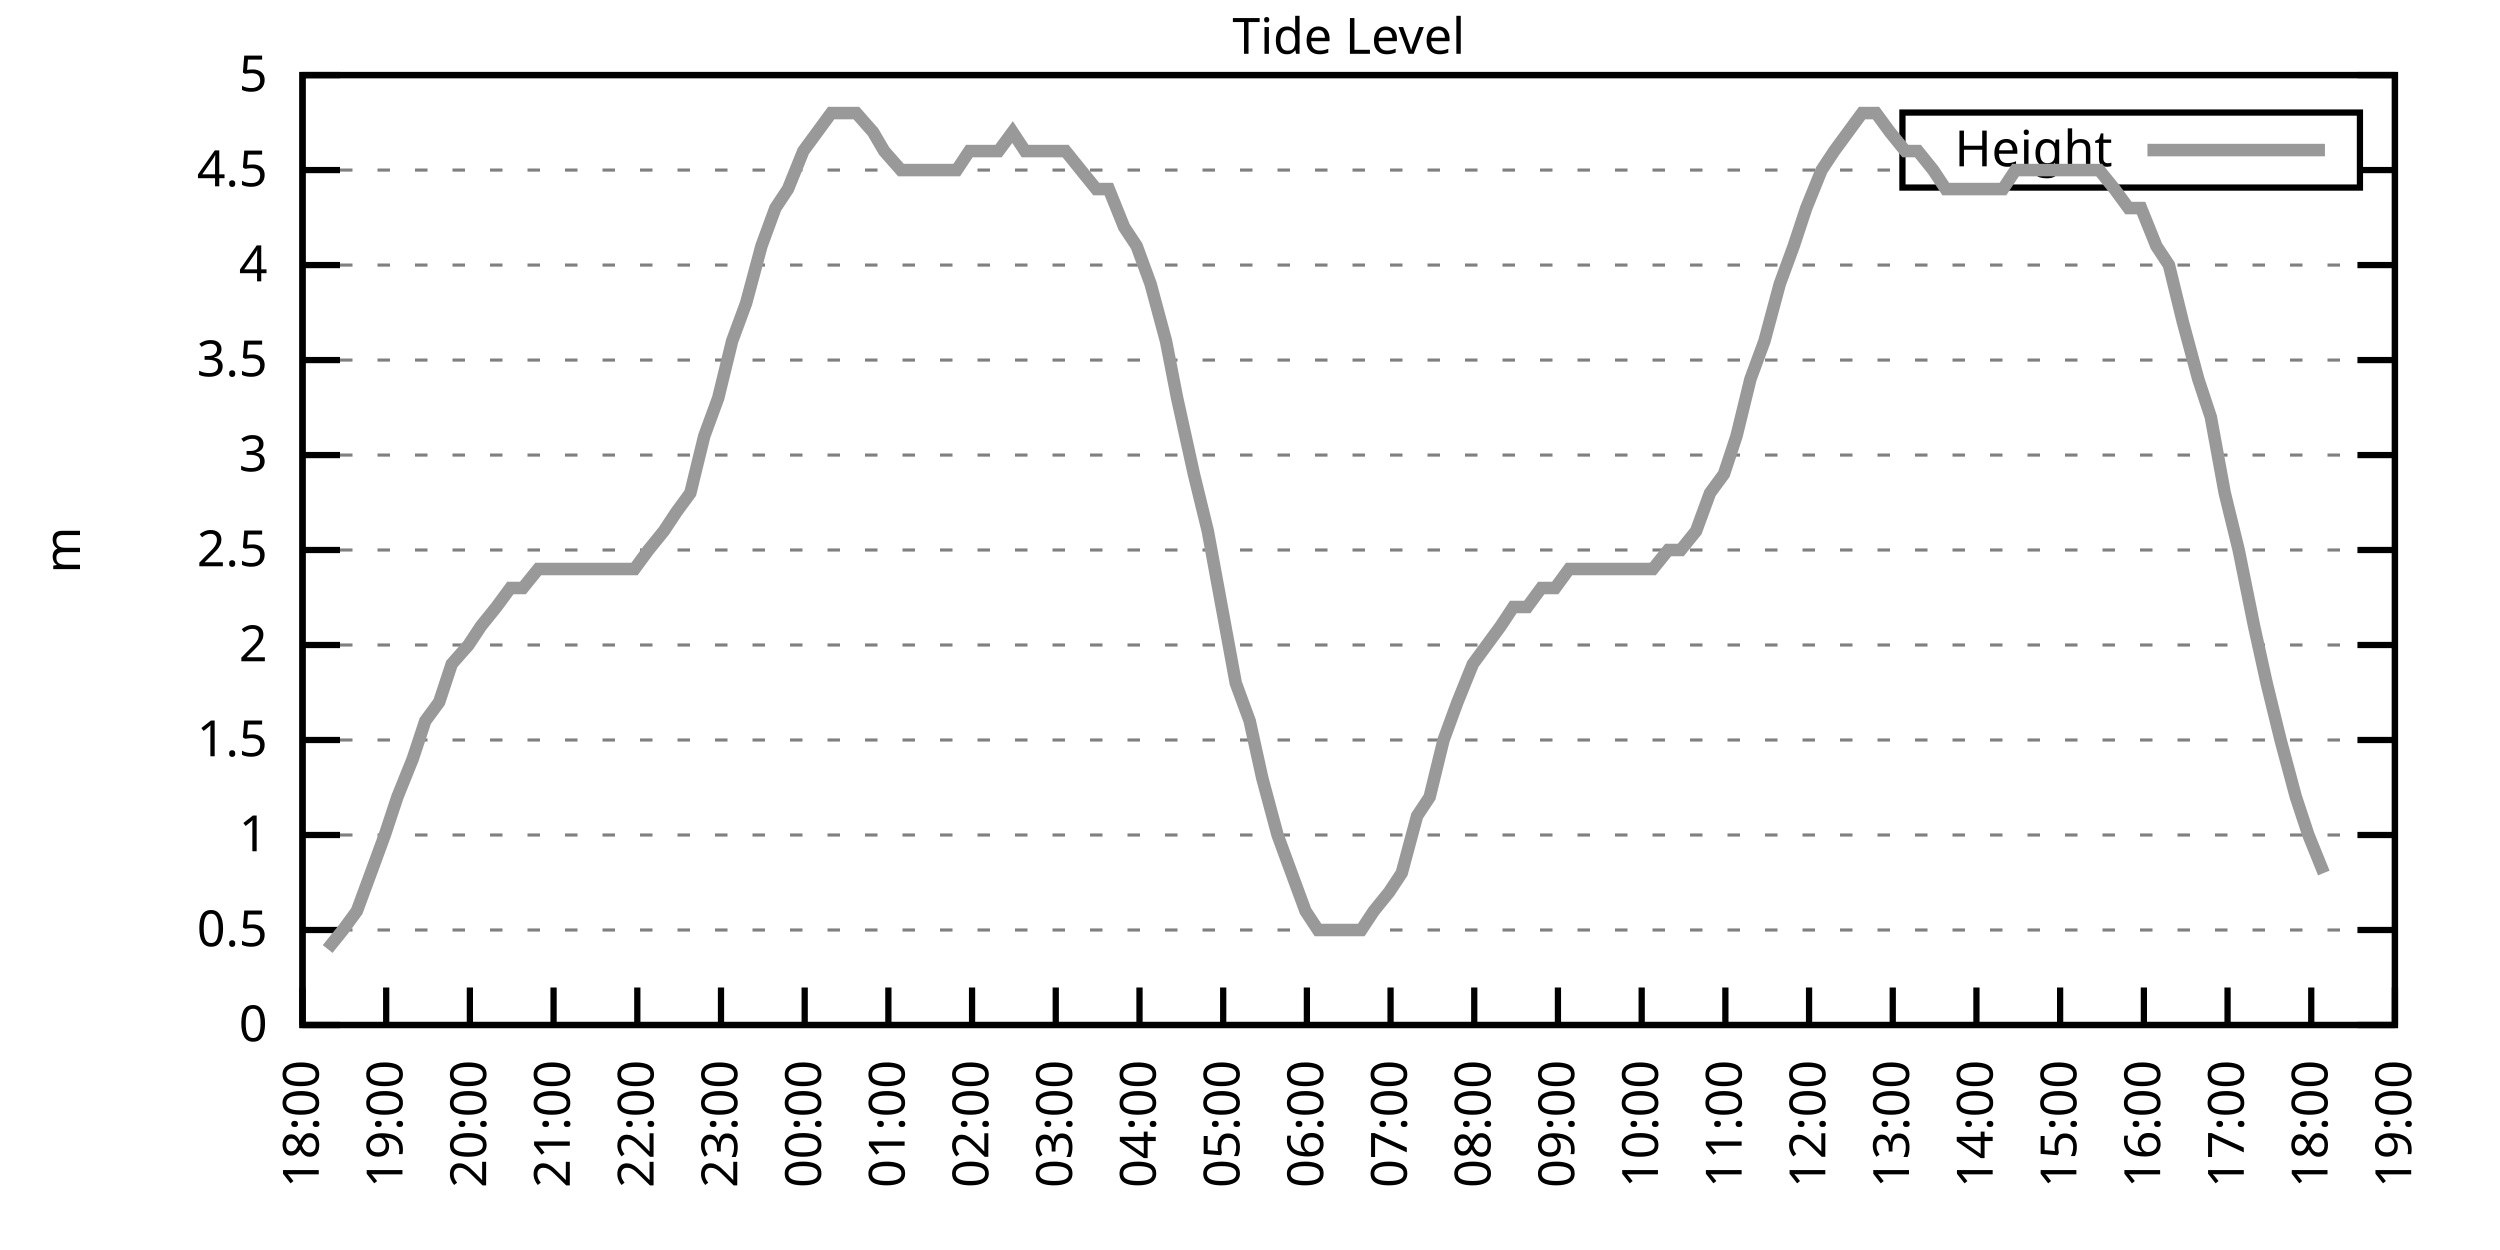
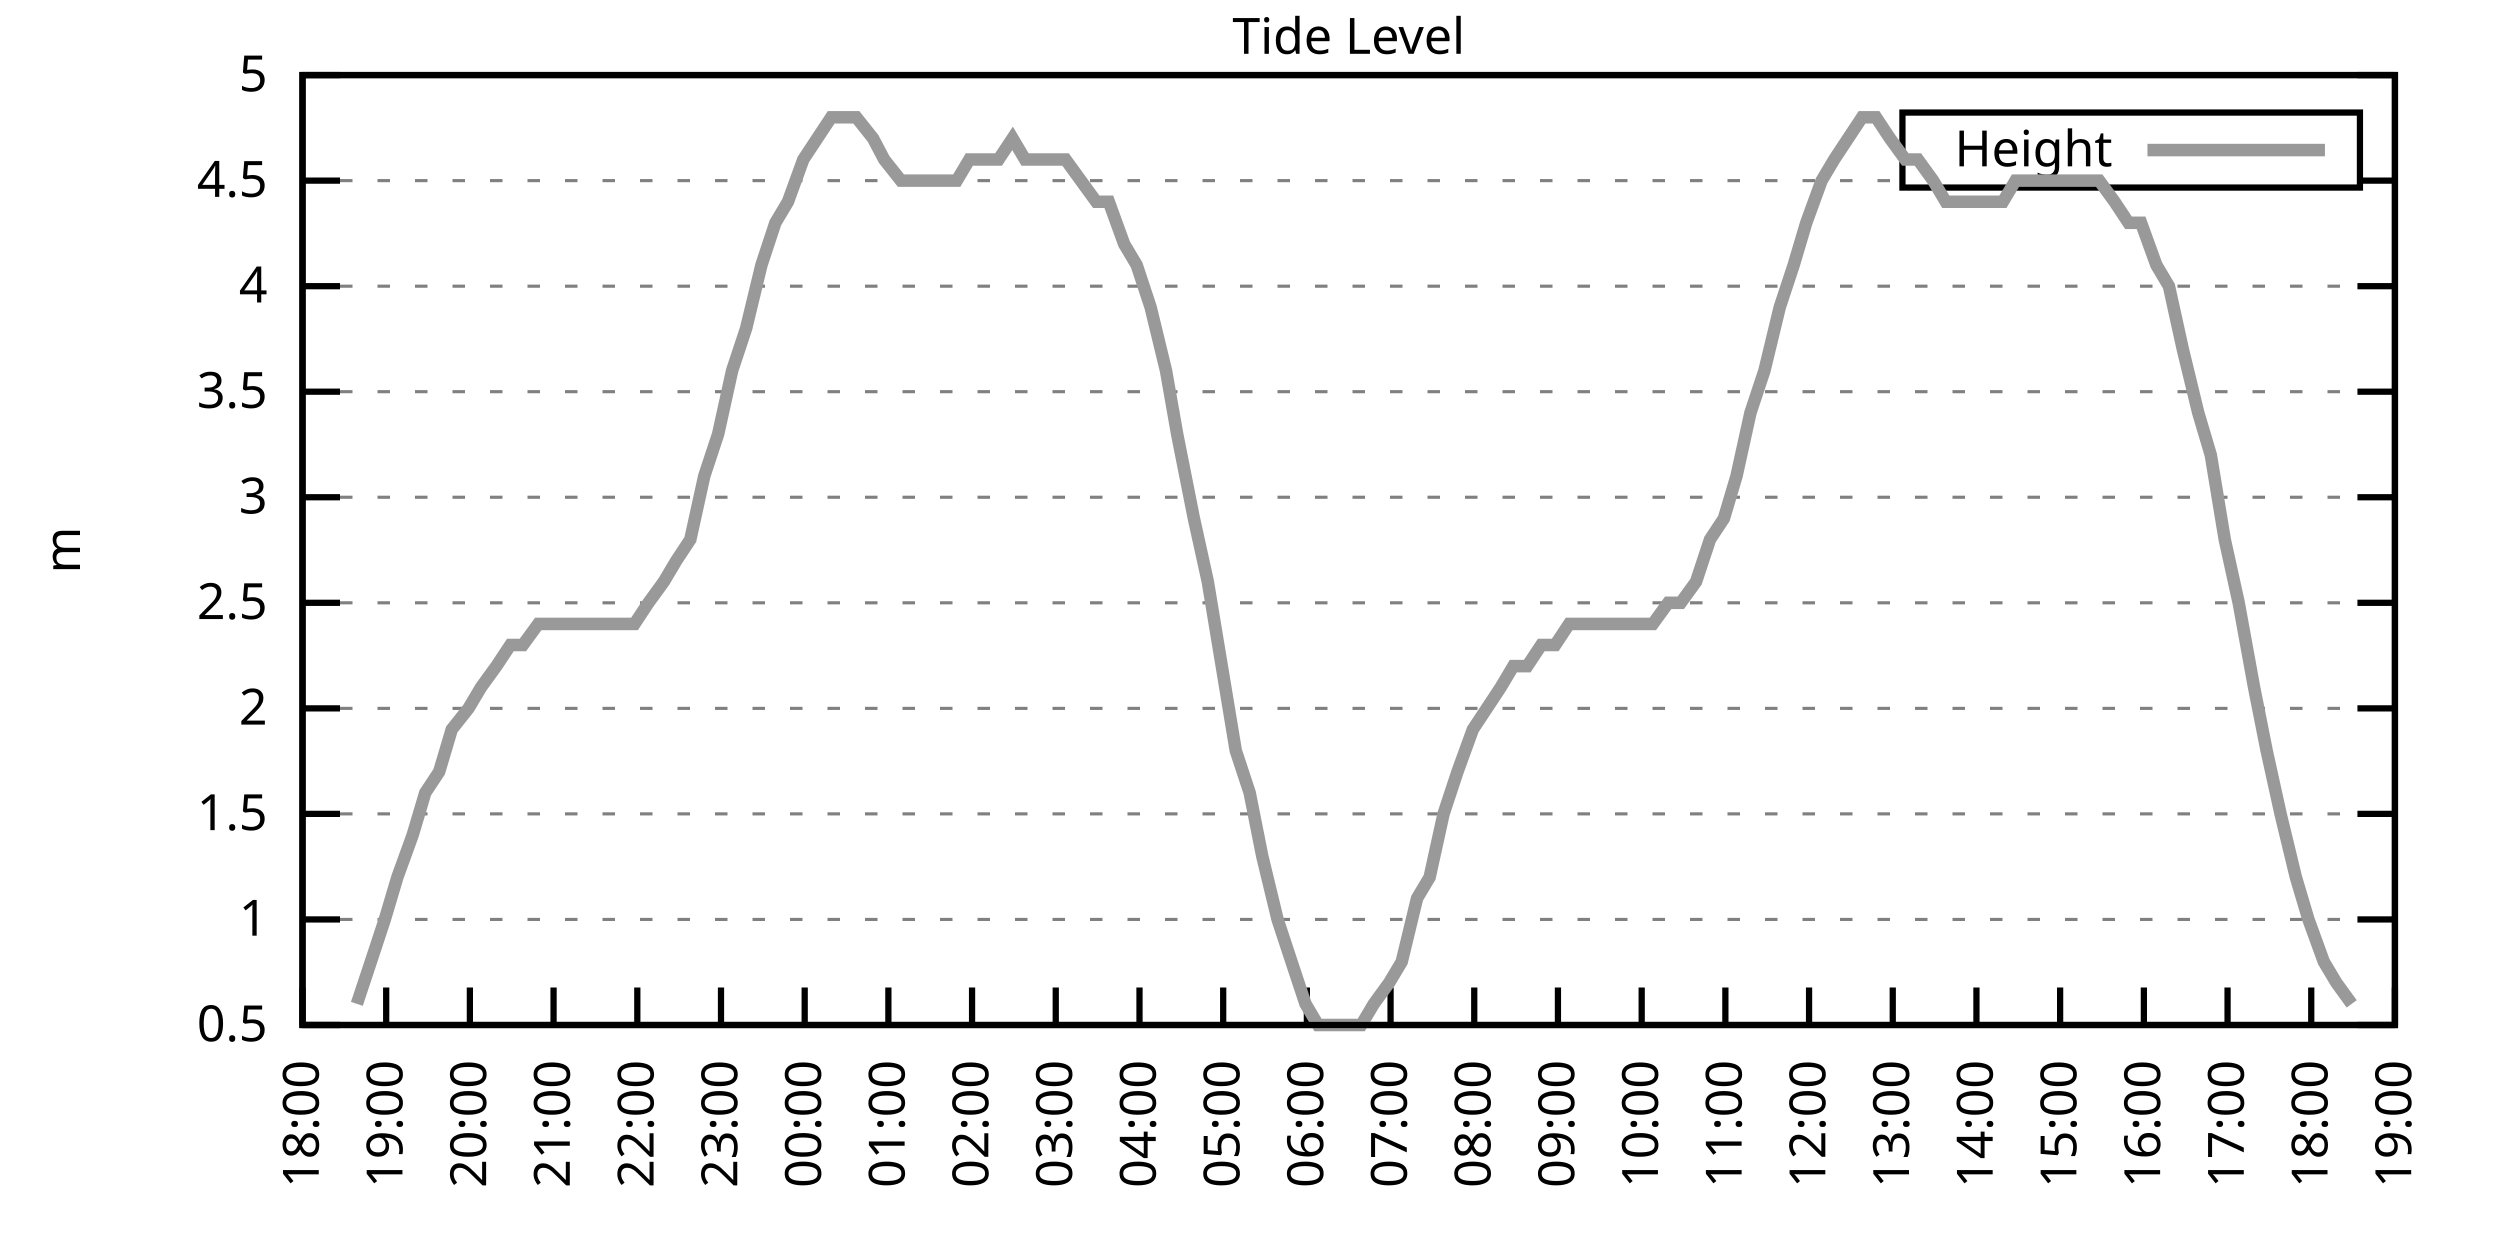
<svg xmlns="http://www.w3.org/2000/svg" xmlns:xlink="http://www.w3.org/1999/xlink" width="400" height="200" viewBox="0 0 400 200">
  <g id="gnuplot_canvas">
    <rect x="0" y="0" width="400" height="200" fill="none" />
    <defs>
      <circle id="gpDot" r="0.5" stroke-width="0.5" stroke="currentColor" />
      <path id="gpPt0" stroke-width="0.333" stroke="currentColor" d="M-1,0 h2 M0,-1 v2" />
      <path id="gpPt1" stroke-width="0.333" stroke="currentColor" d="M-1,-1 L1,1 M1,-1 L-1,1" />
      <path id="gpPt2" stroke-width="0.333" stroke="currentColor" d="M-1,0 L1,0 M0,-1 L0,1 M-1,-1 L1,1 M-1,1 L1,-1" />
      <rect id="gpPt3" stroke-width="0.333" stroke="currentColor" x="-1" y="-1" width="2" height="2" />
      <rect id="gpPt4" stroke-width="0.333" stroke="currentColor" fill="currentColor" x="-1" y="-1" width="2" height="2" />
      <circle id="gpPt5" stroke-width="0.333" stroke="currentColor" cx="0" cy="0" r="1" />
      <use xlink:href="#gpPt5" id="gpPt6" fill="currentColor" stroke="none" />
      <path id="gpPt7" stroke-width="0.333" stroke="currentColor" d="M0,-1.33 L-1.33,0.67 L1.33,0.67 z" />
      <use xlink:href="#gpPt7" id="gpPt8" fill="currentColor" stroke="none" />
      <use xlink:href="#gpPt7" id="gpPt9" stroke="currentColor" transform="rotate(180)" />
      <use xlink:href="#gpPt9" id="gpPt10" fill="currentColor" stroke="none" />
      <use xlink:href="#gpPt3" id="gpPt11" stroke="currentColor" transform="rotate(45)" />
      <use xlink:href="#gpPt11" id="gpPt12" fill="currentColor" stroke="none" />
      <path id="gpPt13" stroke-width="0.333" stroke="currentColor" d="M0,1.330 L1.265,0.411 L0.782,-1.067 L-0.782,-1.076 L-1.265,0.411 z" />
      <use xlink:href="#gpPt13" id="gpPt14" fill="currentColor" stroke="none" />
      <filter id="textbox" filterUnits="objectBoundingBox" x="0" y="0" height="1" width="1">
        <feFlood flood-color="white" flood-opacity="1" result="bgnd" />
        <feComposite in="SourceGraphic" in2="bgnd" operator="atop" />
      </filter>
      <filter id="greybox" filterUnits="objectBoundingBox" x="0" y="0" height="1" width="1">
        <feFlood flood-color="lightgrey" flood-opacity="1" result="grey" />
        <feComposite in="SourceGraphic" in2="grey" operator="atop" />
      </filter>
    </defs>
    <g fill="none" color="white" stroke="currentColor" stroke-width="1.00" stroke-linecap="butt" stroke-linejoin="miter">
</g>
    <g fill="none" color="black" stroke="currentColor" stroke-width="1.00" stroke-linecap="butt" stroke-linejoin="miter">
      <g stroke="none" shape-rendering="crispEdges">
        <polygon fill="rgb(255, 255, 255)" points="48.40,164.00 383.18,164.00 383.18,12.02 48.40,12.02 " />
      </g>
    </g>
    <g fill="none" color="black" stroke="currentColor" stroke-width="1.00" stroke-linecap="butt" stroke-linejoin="miter">
</g>
    <g fill="none" color="black" stroke="black" stroke-width="0.50" stroke-linecap="butt" stroke-linejoin="miter">
</g>
    <g fill="none" color="gray" stroke="currentColor" stroke-width="0.50" stroke-linecap="butt" stroke-linejoin="miter">
      <path stroke="gray" stroke-dasharray="2,4" class="gridline" d="M48.40,164.00 L383.19,164.00  " />
    </g>
    <g fill="none" color="gray" stroke="gray" stroke-width="1.00" stroke-linecap="butt" stroke-linejoin="miter">
</g>
    <g fill="none" color="black" stroke="currentColor" stroke-width="1.00" stroke-linecap="butt" stroke-linejoin="miter">
      <path stroke="black" d="M48.40,164.00 L54.40,164.00 M383.19,164.00 L377.19,164.00  " />
      <g transform="translate(42.80,166.60)" stroke="none" fill="black" font-family="Sans" font-size="8.00" text-anchor="end">
        <text>
-           <tspan font-family="Sans"> 0</tspan>
-         </text>
-       </g>
-     </g>
-     <g fill="none" color="black" stroke="currentColor" stroke-width="1.00" stroke-linecap="butt" stroke-linejoin="miter">
- </g>
-     <g fill="none" color="black" stroke="black" stroke-width="0.50" stroke-linecap="butt" stroke-linejoin="miter">
- </g>
-     <g fill="none" color="gray" stroke="currentColor" stroke-width="0.50" stroke-linecap="butt" stroke-linejoin="miter">
-       <path stroke="gray" stroke-dasharray="2,4" class="gridline" d="M48.40,148.80 L383.19,148.80  " />
-     </g>
-     <g fill="none" color="gray" stroke="gray" stroke-width="1.00" stroke-linecap="butt" stroke-linejoin="miter">
- </g>
-     <g fill="none" color="black" stroke="currentColor" stroke-width="1.00" stroke-linecap="butt" stroke-linejoin="miter">
-       <path stroke="black" d="M48.40,148.80 L54.40,148.80 M383.19,148.80 L377.19,148.80  " />
-       <g transform="translate(42.80,151.40)" stroke="none" fill="black" font-family="Sans" font-size="8.00" text-anchor="end">
-         <text>
          <tspan font-family="Sans"> 0.5</tspan>
        </text>
      </g>
    </g>
    <g fill="none" color="black" stroke="currentColor" stroke-width="1.00" stroke-linecap="butt" stroke-linejoin="miter">
</g>
    <g fill="none" color="black" stroke="black" stroke-width="0.50" stroke-linecap="butt" stroke-linejoin="miter">
</g>
    <g fill="none" color="gray" stroke="currentColor" stroke-width="0.50" stroke-linecap="butt" stroke-linejoin="miter">
-       <path stroke="gray" stroke-dasharray="2,4" class="gridline" d="M48.40,133.60 L383.19,133.60  " />
-     </g>
-     <g fill="none" color="gray" stroke="gray" stroke-width="1.00" stroke-linecap="butt" stroke-linejoin="miter">
- </g>
-     <g fill="none" color="black" stroke="currentColor" stroke-width="1.00" stroke-linecap="butt" stroke-linejoin="miter">
-       <path stroke="black" d="M48.40,133.60 L54.40,133.60 M383.19,133.60 L377.19,133.60  " />
-       <g transform="translate(42.80,136.20)" stroke="none" fill="black" font-family="Sans" font-size="8.00" text-anchor="end">
+       <path stroke="gray" stroke-dasharray="2,4" class="gridline" d="M48.40,147.11 L383.19,147.11  " />
+     </g>
+     <g fill="none" color="gray" stroke="gray" stroke-width="1.00" stroke-linecap="butt" stroke-linejoin="miter">
+ </g>
+     <g fill="none" color="black" stroke="currentColor" stroke-width="1.00" stroke-linecap="butt" stroke-linejoin="miter">
+       <path stroke="black" d="M48.40,147.11 L54.40,147.11 M383.19,147.11 L377.19,147.11  " />
+       <g transform="translate(42.80,149.71)" stroke="none" fill="black" font-family="Sans" font-size="8.00" text-anchor="end">
        <text>
          <tspan font-family="Sans"> 1</tspan>
        </text>
      </g>
    </g>
    <g fill="none" color="black" stroke="currentColor" stroke-width="1.00" stroke-linecap="butt" stroke-linejoin="miter">
</g>
    <g fill="none" color="black" stroke="black" stroke-width="0.50" stroke-linecap="butt" stroke-linejoin="miter">
</g>
    <g fill="none" color="gray" stroke="currentColor" stroke-width="0.50" stroke-linecap="butt" stroke-linejoin="miter">
-       <path stroke="gray" stroke-dasharray="2,4" class="gridline" d="M48.40,118.40 L383.19,118.40  " />
-     </g>
-     <g fill="none" color="gray" stroke="gray" stroke-width="1.00" stroke-linecap="butt" stroke-linejoin="miter">
- </g>
-     <g fill="none" color="black" stroke="currentColor" stroke-width="1.00" stroke-linecap="butt" stroke-linejoin="miter">
-       <path stroke="black" d="M48.40,118.40 L54.40,118.40 M383.19,118.40 L377.19,118.40  " />
-       <g transform="translate(42.80,121.00)" stroke="none" fill="black" font-family="Sans" font-size="8.00" text-anchor="end">
+       <path stroke="gray" stroke-dasharray="2,4" class="gridline" d="M48.40,130.22 L383.19,130.22  " />
+     </g>
+     <g fill="none" color="gray" stroke="gray" stroke-width="1.00" stroke-linecap="butt" stroke-linejoin="miter">
+ </g>
+     <g fill="none" color="black" stroke="currentColor" stroke-width="1.00" stroke-linecap="butt" stroke-linejoin="miter">
+       <path stroke="black" d="M48.40,130.22 L54.40,130.22 M383.19,130.22 L377.19,130.22  " />
+       <g transform="translate(42.80,132.82)" stroke="none" fill="black" font-family="Sans" font-size="8.00" text-anchor="end">
        <text>
          <tspan font-family="Sans"> 1.5</tspan>
        </text>
      </g>
    </g>
    <g fill="none" color="black" stroke="currentColor" stroke-width="1.00" stroke-linecap="butt" stroke-linejoin="miter">
</g>
    <g fill="none" color="black" stroke="black" stroke-width="0.50" stroke-linecap="butt" stroke-linejoin="miter">
</g>
    <g fill="none" color="gray" stroke="currentColor" stroke-width="0.50" stroke-linecap="butt" stroke-linejoin="miter">
-       <path stroke="gray" stroke-dasharray="2,4" class="gridline" d="M48.40,103.20 L383.19,103.20  " />
-     </g>
-     <g fill="none" color="gray" stroke="gray" stroke-width="1.00" stroke-linecap="butt" stroke-linejoin="miter">
- </g>
-     <g fill="none" color="black" stroke="currentColor" stroke-width="1.00" stroke-linecap="butt" stroke-linejoin="miter">
-       <path stroke="black" d="M48.40,103.20 L54.40,103.20 M383.19,103.20 L377.19,103.20  " />
-       <g transform="translate(42.80,105.80)" stroke="none" fill="black" font-family="Sans" font-size="8.00" text-anchor="end">
+       <path stroke="gray" stroke-dasharray="2,4" class="gridline" d="M48.40,113.34 L383.19,113.34  " />
+     </g>
+     <g fill="none" color="gray" stroke="gray" stroke-width="1.00" stroke-linecap="butt" stroke-linejoin="miter">
+ </g>
+     <g fill="none" color="black" stroke="currentColor" stroke-width="1.00" stroke-linecap="butt" stroke-linejoin="miter">
+       <path stroke="black" d="M48.40,113.34 L54.40,113.34 M383.19,113.34 L377.19,113.34  " />
+       <g transform="translate(42.80,115.94)" stroke="none" fill="black" font-family="Sans" font-size="8.00" text-anchor="end">
        <text>
          <tspan font-family="Sans"> 2</tspan>
        </text>
      </g>
    </g>
    <g fill="none" color="black" stroke="currentColor" stroke-width="1.00" stroke-linecap="butt" stroke-linejoin="miter">
</g>
    <g fill="none" color="black" stroke="black" stroke-width="0.50" stroke-linecap="butt" stroke-linejoin="miter">
</g>
    <g fill="none" color="gray" stroke="currentColor" stroke-width="0.50" stroke-linecap="butt" stroke-linejoin="miter">
-       <path stroke="gray" stroke-dasharray="2,4" class="gridline" d="M48.40,88.00 L383.19,88.00  " />
-     </g>
-     <g fill="none" color="gray" stroke="gray" stroke-width="1.00" stroke-linecap="butt" stroke-linejoin="miter">
- </g>
-     <g fill="none" color="black" stroke="currentColor" stroke-width="1.00" stroke-linecap="butt" stroke-linejoin="miter">
-       <path stroke="black" d="M48.40,88.00 L54.40,88.00 M383.19,88.00 L377.19,88.00  " />
-       <g transform="translate(42.80,90.60)" stroke="none" fill="black" font-family="Sans" font-size="8.00" text-anchor="end">
+       <path stroke="gray" stroke-dasharray="2,4" class="gridline" d="M48.40,96.45 L383.19,96.45  " />
+     </g>
+     <g fill="none" color="gray" stroke="gray" stroke-width="1.00" stroke-linecap="butt" stroke-linejoin="miter">
+ </g>
+     <g fill="none" color="black" stroke="currentColor" stroke-width="1.00" stroke-linecap="butt" stroke-linejoin="miter">
+       <path stroke="black" d="M48.40,96.45 L54.40,96.45 M383.19,96.45 L377.19,96.45  " />
+       <g transform="translate(42.80,99.05)" stroke="none" fill="black" font-family="Sans" font-size="8.00" text-anchor="end">
        <text>
          <tspan font-family="Sans"> 2.5</tspan>
        </text>
      </g>
    </g>
    <g fill="none" color="black" stroke="currentColor" stroke-width="1.00" stroke-linecap="butt" stroke-linejoin="miter">
</g>
    <g fill="none" color="black" stroke="black" stroke-width="0.50" stroke-linecap="butt" stroke-linejoin="miter">
</g>
    <g fill="none" color="gray" stroke="currentColor" stroke-width="0.50" stroke-linecap="butt" stroke-linejoin="miter">
-       <path stroke="gray" stroke-dasharray="2,4" class="gridline" d="M48.40,72.81 L383.19,72.81  " />
-     </g>
-     <g fill="none" color="gray" stroke="gray" stroke-width="1.00" stroke-linecap="butt" stroke-linejoin="miter">
- </g>
-     <g fill="none" color="black" stroke="currentColor" stroke-width="1.00" stroke-linecap="butt" stroke-linejoin="miter">
-       <path stroke="black" d="M48.40,72.81 L54.40,72.81 M383.19,72.81 L377.19,72.81  " />
-       <g transform="translate(42.80,75.41)" stroke="none" fill="black" font-family="Sans" font-size="8.00" text-anchor="end">
+       <path stroke="gray" stroke-dasharray="2,4" class="gridline" d="M48.40,79.56 L383.19,79.56  " />
+     </g>
+     <g fill="none" color="gray" stroke="gray" stroke-width="1.00" stroke-linecap="butt" stroke-linejoin="miter">
+ </g>
+     <g fill="none" color="black" stroke="currentColor" stroke-width="1.00" stroke-linecap="butt" stroke-linejoin="miter">
+       <path stroke="black" d="M48.40,79.56 L54.40,79.56 M383.19,79.56 L377.19,79.56  " />
+       <g transform="translate(42.80,82.16)" stroke="none" fill="black" font-family="Sans" font-size="8.00" text-anchor="end">
        <text>
          <tspan font-family="Sans"> 3</tspan>
        </text>
      </g>
    </g>
    <g fill="none" color="black" stroke="currentColor" stroke-width="1.00" stroke-linecap="butt" stroke-linejoin="miter">
</g>
    <g fill="none" color="black" stroke="black" stroke-width="0.50" stroke-linecap="butt" stroke-linejoin="miter">
</g>
    <g fill="none" color="gray" stroke="currentColor" stroke-width="0.50" stroke-linecap="butt" stroke-linejoin="miter">
-       <path stroke="gray" stroke-dasharray="2,4" class="gridline" d="M48.40,57.61 L383.19,57.61  " />
-     </g>
-     <g fill="none" color="gray" stroke="gray" stroke-width="1.00" stroke-linecap="butt" stroke-linejoin="miter">
- </g>
-     <g fill="none" color="black" stroke="currentColor" stroke-width="1.00" stroke-linecap="butt" stroke-linejoin="miter">
-       <path stroke="black" d="M48.40,57.61 L54.40,57.61 M383.19,57.61 L377.19,57.61  " />
-       <g transform="translate(42.80,60.21)" stroke="none" fill="black" font-family="Sans" font-size="8.00" text-anchor="end">
+       <path stroke="gray" stroke-dasharray="2,4" class="gridline" d="M48.40,62.67 L383.19,62.67  " />
+     </g>
+     <g fill="none" color="gray" stroke="gray" stroke-width="1.00" stroke-linecap="butt" stroke-linejoin="miter">
+ </g>
+     <g fill="none" color="black" stroke="currentColor" stroke-width="1.00" stroke-linecap="butt" stroke-linejoin="miter">
+       <path stroke="black" d="M48.40,62.67 L54.40,62.67 M383.19,62.67 L377.19,62.67  " />
+       <g transform="translate(42.80,65.27)" stroke="none" fill="black" font-family="Sans" font-size="8.00" text-anchor="end">
        <text>
          <tspan font-family="Sans"> 3.5</tspan>
        </text>
      </g>
    </g>
    <g fill="none" color="black" stroke="currentColor" stroke-width="1.00" stroke-linecap="butt" stroke-linejoin="miter">
</g>
    <g fill="none" color="black" stroke="black" stroke-width="0.50" stroke-linecap="butt" stroke-linejoin="miter">
</g>
    <g fill="none" color="gray" stroke="currentColor" stroke-width="0.50" stroke-linecap="butt" stroke-linejoin="miter">
-       <path stroke="gray" stroke-dasharray="2,4" class="gridline" d="M48.40,42.41 L383.19,42.41  " />
-     </g>
-     <g fill="none" color="gray" stroke="gray" stroke-width="1.00" stroke-linecap="butt" stroke-linejoin="miter">
- </g>
-     <g fill="none" color="black" stroke="currentColor" stroke-width="1.00" stroke-linecap="butt" stroke-linejoin="miter">
-       <path stroke="black" d="M48.40,42.41 L54.40,42.41 M383.19,42.41 L377.19,42.41  " />
-       <g transform="translate(42.80,45.01)" stroke="none" fill="black" font-family="Sans" font-size="8.00" text-anchor="end">
+       <path stroke="gray" stroke-dasharray="2,4" class="gridline" d="M48.40,45.79 L383.19,45.79  " />
+     </g>
+     <g fill="none" color="gray" stroke="gray" stroke-width="1.00" stroke-linecap="butt" stroke-linejoin="miter">
+ </g>
+     <g fill="none" color="black" stroke="currentColor" stroke-width="1.00" stroke-linecap="butt" stroke-linejoin="miter">
+       <path stroke="black" d="M48.40,45.79 L54.40,45.79 M383.19,45.79 L377.19,45.79  " />
+       <g transform="translate(42.80,48.39)" stroke="none" fill="black" font-family="Sans" font-size="8.00" text-anchor="end">
        <text>
          <tspan font-family="Sans"> 4</tspan>
        </text>
      </g>
    </g>
    <g fill="none" color="black" stroke="currentColor" stroke-width="1.00" stroke-linecap="butt" stroke-linejoin="miter">
</g>
    <g fill="none" color="black" stroke="black" stroke-width="0.50" stroke-linecap="butt" stroke-linejoin="miter">
</g>
    <g fill="none" color="gray" stroke="currentColor" stroke-width="0.50" stroke-linecap="butt" stroke-linejoin="miter">
-       <path stroke="gray" stroke-dasharray="2,4" class="gridline" d="M48.40,27.21 L304.39,27.21 M377.59,27.21 L383.19,27.21  " />
-     </g>
-     <g fill="none" color="gray" stroke="gray" stroke-width="1.00" stroke-linecap="butt" stroke-linejoin="miter">
- </g>
-     <g fill="none" color="black" stroke="currentColor" stroke-width="1.00" stroke-linecap="butt" stroke-linejoin="miter">
-       <path stroke="black" d="M48.40,27.21 L54.40,27.21 M383.19,27.21 L377.19,27.21  " />
-       <g transform="translate(42.80,29.81)" stroke="none" fill="black" font-family="Sans" font-size="8.00" text-anchor="end">
+       <path stroke="gray" stroke-dasharray="2,4" class="gridline" d="M48.40,28.90 L304.39,28.90 M377.59,28.90 L383.19,28.90  " />
+     </g>
+     <g fill="none" color="gray" stroke="gray" stroke-width="1.00" stroke-linecap="butt" stroke-linejoin="miter">
+ </g>
+     <g fill="none" color="black" stroke="currentColor" stroke-width="1.00" stroke-linecap="butt" stroke-linejoin="miter">
+       <path stroke="black" d="M48.40,28.90 L54.40,28.90 M383.19,28.90 L377.19,28.90  " />
+       <g transform="translate(42.80,31.50)" stroke="none" fill="black" font-family="Sans" font-size="8.00" text-anchor="end">
        <text>
          <tspan font-family="Sans"> 4.5</tspan>
        </text>
      </g>
    </g>
    <g fill="none" color="black" stroke="currentColor" stroke-width="1.00" stroke-linecap="butt" stroke-linejoin="miter">
</g>
    <g fill="none" color="black" stroke="black" stroke-width="0.50" stroke-linecap="butt" stroke-linejoin="miter">
</g>
    <g fill="none" color="gray" stroke="currentColor" stroke-width="0.50" stroke-linecap="butt" stroke-linejoin="miter">
      <path stroke="gray" stroke-dasharray="2,4" class="gridline" d="M48.40,12.01 L383.19,12.01  " />
    </g>
    <g fill="none" color="gray" stroke="gray" stroke-width="1.00" stroke-linecap="butt" stroke-linejoin="miter">
</g>
    <g fill="none" color="black" stroke="currentColor" stroke-width="1.00" stroke-linecap="butt" stroke-linejoin="miter">
      <path stroke="black" d="M48.40,12.01 L54.40,12.01 M383.19,12.01 L377.19,12.01  " />
      <g transform="translate(42.80,14.61)" stroke="none" fill="black" font-family="Sans" font-size="8.00" text-anchor="end">
        <text>
          <tspan font-family="Sans"> 5</tspan>
        </text>
      </g>
    </g>
    <g fill="none" color="black" stroke="currentColor" stroke-width="1.00" stroke-linecap="butt" stroke-linejoin="miter">
      <path stroke="black" d="M48.40,164.00 L48.40,158.00  " />
      <g transform="translate(51.00,169.60) rotate(270.00)" stroke="none" fill="black" font-family="Sans" font-size="8.00" text-anchor="end">
        <text>
          <tspan font-family="Sans">18:00</tspan>
        </text>
      </g>
    </g>
    <g fill="none" color="black" stroke="currentColor" stroke-width="1.00" stroke-linecap="butt" stroke-linejoin="miter">
      <path stroke="black" d="M61.79,164.00 L61.79,158.00  " />
      <g transform="translate(64.39,169.60) rotate(270.00)" stroke="none" fill="black" font-family="Sans" font-size="8.00" text-anchor="end">
        <text>
          <tspan font-family="Sans">19:00</tspan>
        </text>
      </g>
    </g>
    <g fill="none" color="black" stroke="currentColor" stroke-width="1.00" stroke-linecap="butt" stroke-linejoin="miter">
      <path stroke="black" d="M75.18,164.00 L75.18,158.00  " />
      <g transform="translate(77.78,169.60) rotate(270.00)" stroke="none" fill="black" font-family="Sans" font-size="8.00" text-anchor="end">
        <text>
          <tspan font-family="Sans">20:00</tspan>
        </text>
      </g>
    </g>
    <g fill="none" color="black" stroke="currentColor" stroke-width="1.00" stroke-linecap="butt" stroke-linejoin="miter">
      <path stroke="black" d="M88.57,164.00 L88.57,158.00  " />
      <g transform="translate(91.17,169.60) rotate(270.00)" stroke="none" fill="black" font-family="Sans" font-size="8.00" text-anchor="end">
        <text>
          <tspan font-family="Sans">21:00</tspan>
        </text>
      </g>
    </g>
    <g fill="none" color="black" stroke="currentColor" stroke-width="1.00" stroke-linecap="butt" stroke-linejoin="miter">
      <path stroke="black" d="M101.97,164.00 L101.97,158.00  " />
      <g transform="translate(104.57,169.60) rotate(270.00)" stroke="none" fill="black" font-family="Sans" font-size="8.00" text-anchor="end">
        <text>
          <tspan font-family="Sans">22:00</tspan>
        </text>
      </g>
    </g>
    <g fill="none" color="black" stroke="currentColor" stroke-width="1.00" stroke-linecap="butt" stroke-linejoin="miter">
      <path stroke="black" d="M115.36,164.00 L115.36,158.00  " />
      <g transform="translate(117.96,169.60) rotate(270.00)" stroke="none" fill="black" font-family="Sans" font-size="8.00" text-anchor="end">
        <text>
          <tspan font-family="Sans">23:00</tspan>
        </text>
      </g>
    </g>
    <g fill="none" color="black" stroke="currentColor" stroke-width="1.00" stroke-linecap="butt" stroke-linejoin="miter">
      <path stroke="black" d="M128.75,164.00 L128.75,158.00  " />
      <g transform="translate(131.35,169.60) rotate(270.00)" stroke="none" fill="black" font-family="Sans" font-size="8.00" text-anchor="end">
        <text>
          <tspan font-family="Sans">00:00</tspan>
        </text>
      </g>
    </g>
    <g fill="none" color="black" stroke="currentColor" stroke-width="1.00" stroke-linecap="butt" stroke-linejoin="miter">
      <path stroke="black" d="M142.14,164.00 L142.14,158.00  " />
      <g transform="translate(144.74,169.60) rotate(270.00)" stroke="none" fill="black" font-family="Sans" font-size="8.00" text-anchor="end">
        <text>
          <tspan font-family="Sans">01:00</tspan>
        </text>
      </g>
    </g>
    <g fill="none" color="black" stroke="currentColor" stroke-width="1.00" stroke-linecap="butt" stroke-linejoin="miter">
      <path stroke="black" d="M155.53,164.00 L155.53,158.00  " />
      <g transform="translate(158.13,169.60) rotate(270.00)" stroke="none" fill="black" font-family="Sans" font-size="8.00" text-anchor="end">
        <text>
          <tspan font-family="Sans">02:00</tspan>
        </text>
      </g>
    </g>
    <g fill="none" color="black" stroke="currentColor" stroke-width="1.00" stroke-linecap="butt" stroke-linejoin="miter">
      <path stroke="black" d="M168.92,164.00 L168.92,158.00  " />
      <g transform="translate(171.52,169.60) rotate(270.00)" stroke="none" fill="black" font-family="Sans" font-size="8.00" text-anchor="end">
        <text>
          <tspan font-family="Sans">03:00</tspan>
        </text>
      </g>
    </g>
    <g fill="none" color="black" stroke="currentColor" stroke-width="1.00" stroke-linecap="butt" stroke-linejoin="miter">
      <path stroke="black" d="M182.32,164.00 L182.32,158.00  " />
      <g transform="translate(184.92,169.60) rotate(270.00)" stroke="none" fill="black" font-family="Sans" font-size="8.00" text-anchor="end">
        <text>
          <tspan font-family="Sans">04:00</tspan>
        </text>
      </g>
    </g>
    <g fill="none" color="black" stroke="currentColor" stroke-width="1.00" stroke-linecap="butt" stroke-linejoin="miter">
      <path stroke="black" d="M195.71,164.00 L195.71,158.00  " />
      <g transform="translate(198.31,169.60) rotate(270.00)" stroke="none" fill="black" font-family="Sans" font-size="8.00" text-anchor="end">
        <text>
          <tspan font-family="Sans">05:00</tspan>
        </text>
      </g>
    </g>
    <g fill="none" color="black" stroke="currentColor" stroke-width="1.00" stroke-linecap="butt" stroke-linejoin="miter">
      <path stroke="black" d="M209.10,164.00 L209.10,158.00  " />
      <g transform="translate(211.70,169.60) rotate(270.00)" stroke="none" fill="black" font-family="Sans" font-size="8.00" text-anchor="end">
        <text>
          <tspan font-family="Sans">06:00</tspan>
        </text>
      </g>
    </g>
    <g fill="none" color="black" stroke="currentColor" stroke-width="1.00" stroke-linecap="butt" stroke-linejoin="miter">
      <path stroke="black" d="M222.49,164.00 L222.49,158.00  " />
      <g transform="translate(225.09,169.60) rotate(270.00)" stroke="none" fill="black" font-family="Sans" font-size="8.00" text-anchor="end">
        <text>
          <tspan font-family="Sans">07:00</tspan>
        </text>
      </g>
    </g>
    <g fill="none" color="black" stroke="currentColor" stroke-width="1.00" stroke-linecap="butt" stroke-linejoin="miter">
      <path stroke="black" d="M235.88,164.00 L235.88,158.00  " />
      <g transform="translate(238.48,169.60) rotate(270.00)" stroke="none" fill="black" font-family="Sans" font-size="8.00" text-anchor="end">
        <text>
          <tspan font-family="Sans">08:00</tspan>
        </text>
      </g>
    </g>
    <g fill="none" color="black" stroke="currentColor" stroke-width="1.00" stroke-linecap="butt" stroke-linejoin="miter">
      <path stroke="black" d="M249.27,164.00 L249.27,158.00  " />
      <g transform="translate(251.87,169.60) rotate(270.00)" stroke="none" fill="black" font-family="Sans" font-size="8.00" text-anchor="end">
        <text>
          <tspan font-family="Sans">09:00</tspan>
        </text>
      </g>
    </g>
    <g fill="none" color="black" stroke="currentColor" stroke-width="1.00" stroke-linecap="butt" stroke-linejoin="miter">
      <path stroke="black" d="M262.67,164.00 L262.67,158.00  " />
      <g transform="translate(265.27,169.60) rotate(270.00)" stroke="none" fill="black" font-family="Sans" font-size="8.00" text-anchor="end">
        <text>
          <tspan font-family="Sans">10:00</tspan>
        </text>
      </g>
    </g>
    <g fill="none" color="black" stroke="currentColor" stroke-width="1.00" stroke-linecap="butt" stroke-linejoin="miter">
      <path stroke="black" d="M276.06,164.00 L276.06,158.00  " />
      <g transform="translate(278.66,169.60) rotate(270.00)" stroke="none" fill="black" font-family="Sans" font-size="8.00" text-anchor="end">
        <text>
          <tspan font-family="Sans">11:00</tspan>
        </text>
      </g>
    </g>
    <g fill="none" color="black" stroke="currentColor" stroke-width="1.00" stroke-linecap="butt" stroke-linejoin="miter">
      <path stroke="black" d="M289.45,164.00 L289.45,158.00  " />
      <g transform="translate(292.05,169.60) rotate(270.00)" stroke="none" fill="black" font-family="Sans" font-size="8.00" text-anchor="end">
        <text>
          <tspan font-family="Sans">12:00</tspan>
        </text>
      </g>
    </g>
    <g fill="none" color="black" stroke="currentColor" stroke-width="1.00" stroke-linecap="butt" stroke-linejoin="miter">
      <path stroke="black" d="M302.84,164.00 L302.84,158.00  " />
      <g transform="translate(305.44,169.60) rotate(270.00)" stroke="none" fill="black" font-family="Sans" font-size="8.00" text-anchor="end">
        <text>
          <tspan font-family="Sans">13:00</tspan>
        </text>
      </g>
    </g>
    <g fill="none" color="black" stroke="currentColor" stroke-width="1.00" stroke-linecap="butt" stroke-linejoin="miter">
      <path stroke="black" d="M316.23,164.00 L316.23,158.00  " />
      <g transform="translate(318.83,169.60) rotate(270.00)" stroke="none" fill="black" font-family="Sans" font-size="8.00" text-anchor="end">
        <text>
          <tspan font-family="Sans">14:00</tspan>
        </text>
      </g>
    </g>
    <g fill="none" color="black" stroke="currentColor" stroke-width="1.00" stroke-linecap="butt" stroke-linejoin="miter">
      <path stroke="black" d="M329.62,164.00 L329.62,158.00  " />
      <g transform="translate(332.22,169.60) rotate(270.00)" stroke="none" fill="black" font-family="Sans" font-size="8.00" text-anchor="end">
        <text>
          <tspan font-family="Sans">15:00</tspan>
        </text>
      </g>
    </g>
    <g fill="none" color="black" stroke="currentColor" stroke-width="1.00" stroke-linecap="butt" stroke-linejoin="miter">
      <path stroke="black" d="M343.02,164.00 L343.02,158.00  " />
      <g transform="translate(345.62,169.60) rotate(270.00)" stroke="none" fill="black" font-family="Sans" font-size="8.00" text-anchor="end">
        <text>
          <tspan font-family="Sans">16:00</tspan>
        </text>
      </g>
    </g>
    <g fill="none" color="black" stroke="currentColor" stroke-width="1.00" stroke-linecap="butt" stroke-linejoin="miter">
      <path stroke="black" d="M356.41,164.00 L356.41,158.00  " />
      <g transform="translate(359.01,169.60) rotate(270.00)" stroke="none" fill="black" font-family="Sans" font-size="8.00" text-anchor="end">
        <text>
          <tspan font-family="Sans">17:00</tspan>
        </text>
      </g>
    </g>
    <g fill="none" color="black" stroke="currentColor" stroke-width="1.00" stroke-linecap="butt" stroke-linejoin="miter">
      <path stroke="black" d="M369.80,164.00 L369.80,158.00  " />
      <g transform="translate(372.40,169.60) rotate(270.00)" stroke="none" fill="black" font-family="Sans" font-size="8.00" text-anchor="end">
        <text>
          <tspan font-family="Sans">18:00</tspan>
        </text>
      </g>
    </g>
    <g fill="none" color="black" stroke="currentColor" stroke-width="1.00" stroke-linecap="butt" stroke-linejoin="miter">
      <path stroke="black" d="M383.19,164.00 L383.19,158.00  " />
      <g transform="translate(385.79,169.60) rotate(270.00)" stroke="none" fill="black" font-family="Sans" font-size="8.00" text-anchor="end">
        <text>
          <tspan font-family="Sans">19:00</tspan>
        </text>
      </g>
    </g>
    <g fill="none" color="black" stroke="currentColor" stroke-width="1.00" stroke-linecap="butt" stroke-linejoin="miter">
</g>
    <g fill="none" color="black" stroke="currentColor" stroke-width="1.00" stroke-linecap="butt" stroke-linejoin="miter">
      <path stroke="black" d="M48.40,12.01 L48.40,164.00 L383.19,164.00 L383.19,12.01 L48.40,12.01 Z  " />
    </g>
    <g fill="none" color="black" stroke="currentColor" stroke-width="1.00" stroke-linecap="butt" stroke-linejoin="miter">
</g>
    <g fill="none" color="black" stroke="currentColor" stroke-width="1.00" stroke-linecap="butt" stroke-linejoin="miter">
      <path stroke="black" d="M304.39,30.01 L304.39,18.01 L377.59,18.01 L377.59,30.01 L304.39,30.01 Z  " />
    </g>
    <g id="Tide_level_plot_1">
      <g fill="none" color="white" stroke="black" stroke-width="2.00" stroke-linecap="butt" stroke-linejoin="miter">
</g>
      <g fill="none" color="black" stroke="currentColor" stroke-width="2.00" stroke-linecap="butt" stroke-linejoin="miter">
        <g transform="translate(337.99,26.61)" stroke="none" fill="black" font-family="Sans" font-size="8.00" text-anchor="end">
          <text>
            <tspan font-family="Sans">Height</tspan>
          </text>
        </g>
      </g>
      <g fill="none" color="black" stroke="currentColor" stroke-width="2.00" stroke-linecap="butt" stroke-linejoin="miter">
-         <path stroke="rgb(153, 153, 153)" d="M343.59,24.01 L371.99,24.01 M52.42,151.84 L54.87,148.80 L57.10,145.76 L59.34,139.68 L61.57,133.60 L63.58,127.52   L66.03,121.44 L68.04,115.36 L70.27,112.32 L72.28,106.24 L74.96,103.20 L76.97,100.16 L79.42,97.12 L81.66,94.08   L83.66,94.08 L86.12,91.04 L88.13,91.04 L90.36,91.04 L92.59,91.04 L95.05,91.04 L97.06,91.04 L99.51,91.04   L101.52,91.04 L103.75,88.00 L106.21,84.97 L108.22,81.93 L110.45,78.89 L112.68,69.77 L114.91,63.69 L117.14,54.57   L119.38,48.49 L121.83,39.37 L124.06,33.29 L126.07,30.25 L128.53,24.17 L130.76,21.13 L132.99,18.09 L135.22,18.09   L137.01,18.09 L139.69,21.13 L141.47,24.17 L144.15,27.21 L146.16,27.21 L148.61,27.21 L150.62,27.21 L153.08,27.21   L155.09,24.17 L157.32,24.17 L159.77,24.17 L162.01,21.13 L164.01,24.17 L166.47,24.17 L168.70,24.17 L170.49,24.17   L172.94,27.21 L175.40,30.25 L177.41,30.25 L179.86,36.33 L181.87,39.37 L184.10,45.45 L186.56,54.57 L188.34,63.69   L191.02,75.85 L193.25,84.97 L197.72,109.28 L199.95,115.36 L201.96,124.48 L204.41,133.60 L206.64,139.68 L208.88,145.76   L210.88,148.80 L213.12,148.80 L215.57,148.80 L217.80,148.80 L219.81,145.76 L222.27,142.72 L224.28,139.68 L226.73,130.56   L228.74,127.52 L230.97,118.40 L233.20,112.32 L235.66,106.24 L237.89,103.20 L240.12,100.16 L242.13,97.12 L244.36,97.12   L246.60,94.08 L248.83,94.08 L251.06,91.04 L253.51,91.04 L255.75,91.04 L257.98,91.04 L260.21,91.04 L262.22,91.04   L264.45,91.04 L266.91,88.00 L268.92,88.00 L271.37,84.97 L273.60,78.89 L275.83,75.85 L277.84,69.77 L280.07,60.65   L282.31,54.57 L284.76,45.45 L286.99,39.37 L289.00,33.29 L291.46,27.21 L293.47,24.17 L295.70,21.13 L297.93,18.09   L300.16,18.09 L302.39,21.13 L304.85,24.17 L306.86,24.17 L309.31,27.21 L311.32,30.25 L313.55,30.25 L315.79,30.25   L318.24,30.25 L320.47,30.25 L322.48,27.21 L324.94,27.21 L326.72,27.21 L329.40,27.21 L331.63,27.21 L333.86,27.21   L335.87,27.21 L338.33,30.25 L340.56,33.29 L342.57,33.29 L345.02,39.37 L347.03,42.41 L349.26,51.53 L351.72,60.65   L353.73,66.73 L355.96,78.89 L358.19,88.00 L360.65,100.16 L362.66,109.28 L364.89,118.40 L367.34,127.52 L369.35,133.60   L371.81,139.68  " />
+         <path stroke="rgb(153, 153, 153)" d="M343.59,24.01 L371.99,24.01 M57.10,160.62 L59.34,153.87 L61.57,147.11 L63.58,140.36 L66.03,133.60 L68.04,126.85   L70.27,123.47 L72.28,116.71 L74.96,113.34 L76.97,109.96 L79.42,106.58 L81.66,103.20 L83.66,103.20 L86.12,99.83   L88.13,99.83 L90.36,99.83 L92.59,99.83 L95.05,99.83 L97.06,99.83 L99.51,99.83 L101.52,99.83 L103.75,96.45   L106.21,93.07 L108.22,89.69 L110.45,86.32 L112.68,76.18 L114.91,69.43 L117.14,59.30 L119.38,52.54 L121.83,42.41   L124.06,35.65 L126.07,32.28 L128.53,25.52 L130.76,22.14 L132.99,18.77 L135.22,18.77 L137.01,18.77 L139.69,22.14   L141.47,25.52 L144.15,28.90 L146.16,28.90 L148.61,28.90 L150.62,28.90 L153.08,28.90 L155.09,25.52 L157.32,25.52   L159.77,25.52 L162.01,22.14 L164.01,25.52 L166.47,25.52 L168.70,25.52 L170.49,25.52 L172.94,28.90 L175.40,32.28   L177.41,32.28 L179.86,39.03 L181.87,42.41 L184.10,49.16 L186.56,59.30 L188.34,69.43 L191.02,82.94 L193.25,93.07   L197.72,120.09 L199.95,126.85 L201.96,136.98 L204.41,147.11 L206.64,153.87 L208.88,160.62 L210.88,164.00 L213.12,164.00   L215.57,164.00 L217.80,164.00 L219.81,160.62 L222.27,157.24 L224.28,153.87 L226.73,143.73 L228.74,140.36 L230.97,130.22   L233.20,123.47 L235.66,116.71 L237.89,113.34 L240.12,109.96 L242.13,106.58 L244.36,106.58 L246.60,103.20 L248.83,103.20   L251.06,99.83 L253.51,99.83 L255.75,99.83 L257.98,99.83 L260.21,99.83 L262.22,99.83 L264.45,99.83 L266.91,96.45   L268.92,96.45 L271.37,93.07 L273.60,86.32 L275.83,82.94 L277.84,76.18 L280.07,66.05 L282.31,59.30 L284.76,49.16   L286.99,42.41 L289.00,35.65 L291.46,28.90 L293.47,25.52 L295.70,22.14 L297.93,18.77 L300.16,18.77 L302.39,22.14   L304.85,25.52 L306.86,25.52 L309.31,28.90 L311.32,32.28 L313.55,32.28 L315.79,32.28 L318.24,32.28 L320.47,32.28   L322.48,28.90 L324.94,28.90 L326.72,28.90 L329.40,28.90 L331.63,28.90 L333.86,28.90 L335.87,28.90 L338.33,32.28   L340.56,35.65 L342.57,35.65 L345.02,42.41 L347.03,45.79 L349.26,55.92 L351.72,66.05 L353.73,72.81 L355.96,86.32   L358.19,96.45 L360.65,109.96 L362.66,120.09 L364.89,130.22 L367.34,140.36 L369.35,147.11 L371.81,153.87 L373.82,157.24   L376.27,160.62  " />
      </g>
    </g>
    <g fill="none" color="black" stroke="currentColor" stroke-width="2.00" stroke-linecap="butt" stroke-linejoin="miter">
</g>
    <g fill="none" color="black" stroke="black" stroke-width="1.00" stroke-linecap="butt" stroke-linejoin="miter">
</g>
    <g fill="none" color="black" stroke="currentColor" stroke-width="1.00" stroke-linecap="butt" stroke-linejoin="miter">
      <path stroke="black" d="M48.40,12.01 L48.40,164.00 L383.19,164.00 L383.19,12.01 L48.40,12.01 Z  " />
      <g transform="translate(12.80,88.01) rotate(270.00)" stroke="none" fill="black" font-family="Sans" font-size="8.00" text-anchor="middle">
        <text>
          <tspan font-family="Sans">m</tspan>
        </text>
      </g>
    </g>
    <g fill="none" color="black" stroke="currentColor" stroke-width="1.00" stroke-linecap="butt" stroke-linejoin="miter">
</g>
    <g fill="none" color="black" stroke="currentColor" stroke-width="1.00" stroke-linecap="butt" stroke-linejoin="miter">
      <g transform="translate(215.79,8.61)" stroke="none" fill="black" font-family="Sans" font-size="8.00" text-anchor="middle">
        <text>
          <tspan font-family="Sans">Tide Level</tspan>
        </text>
      </g>
    </g>
    <g fill="none" color="black" stroke="currentColor" stroke-width="1.00" stroke-linecap="butt" stroke-linejoin="miter">
</g>
  </g>
</svg>
